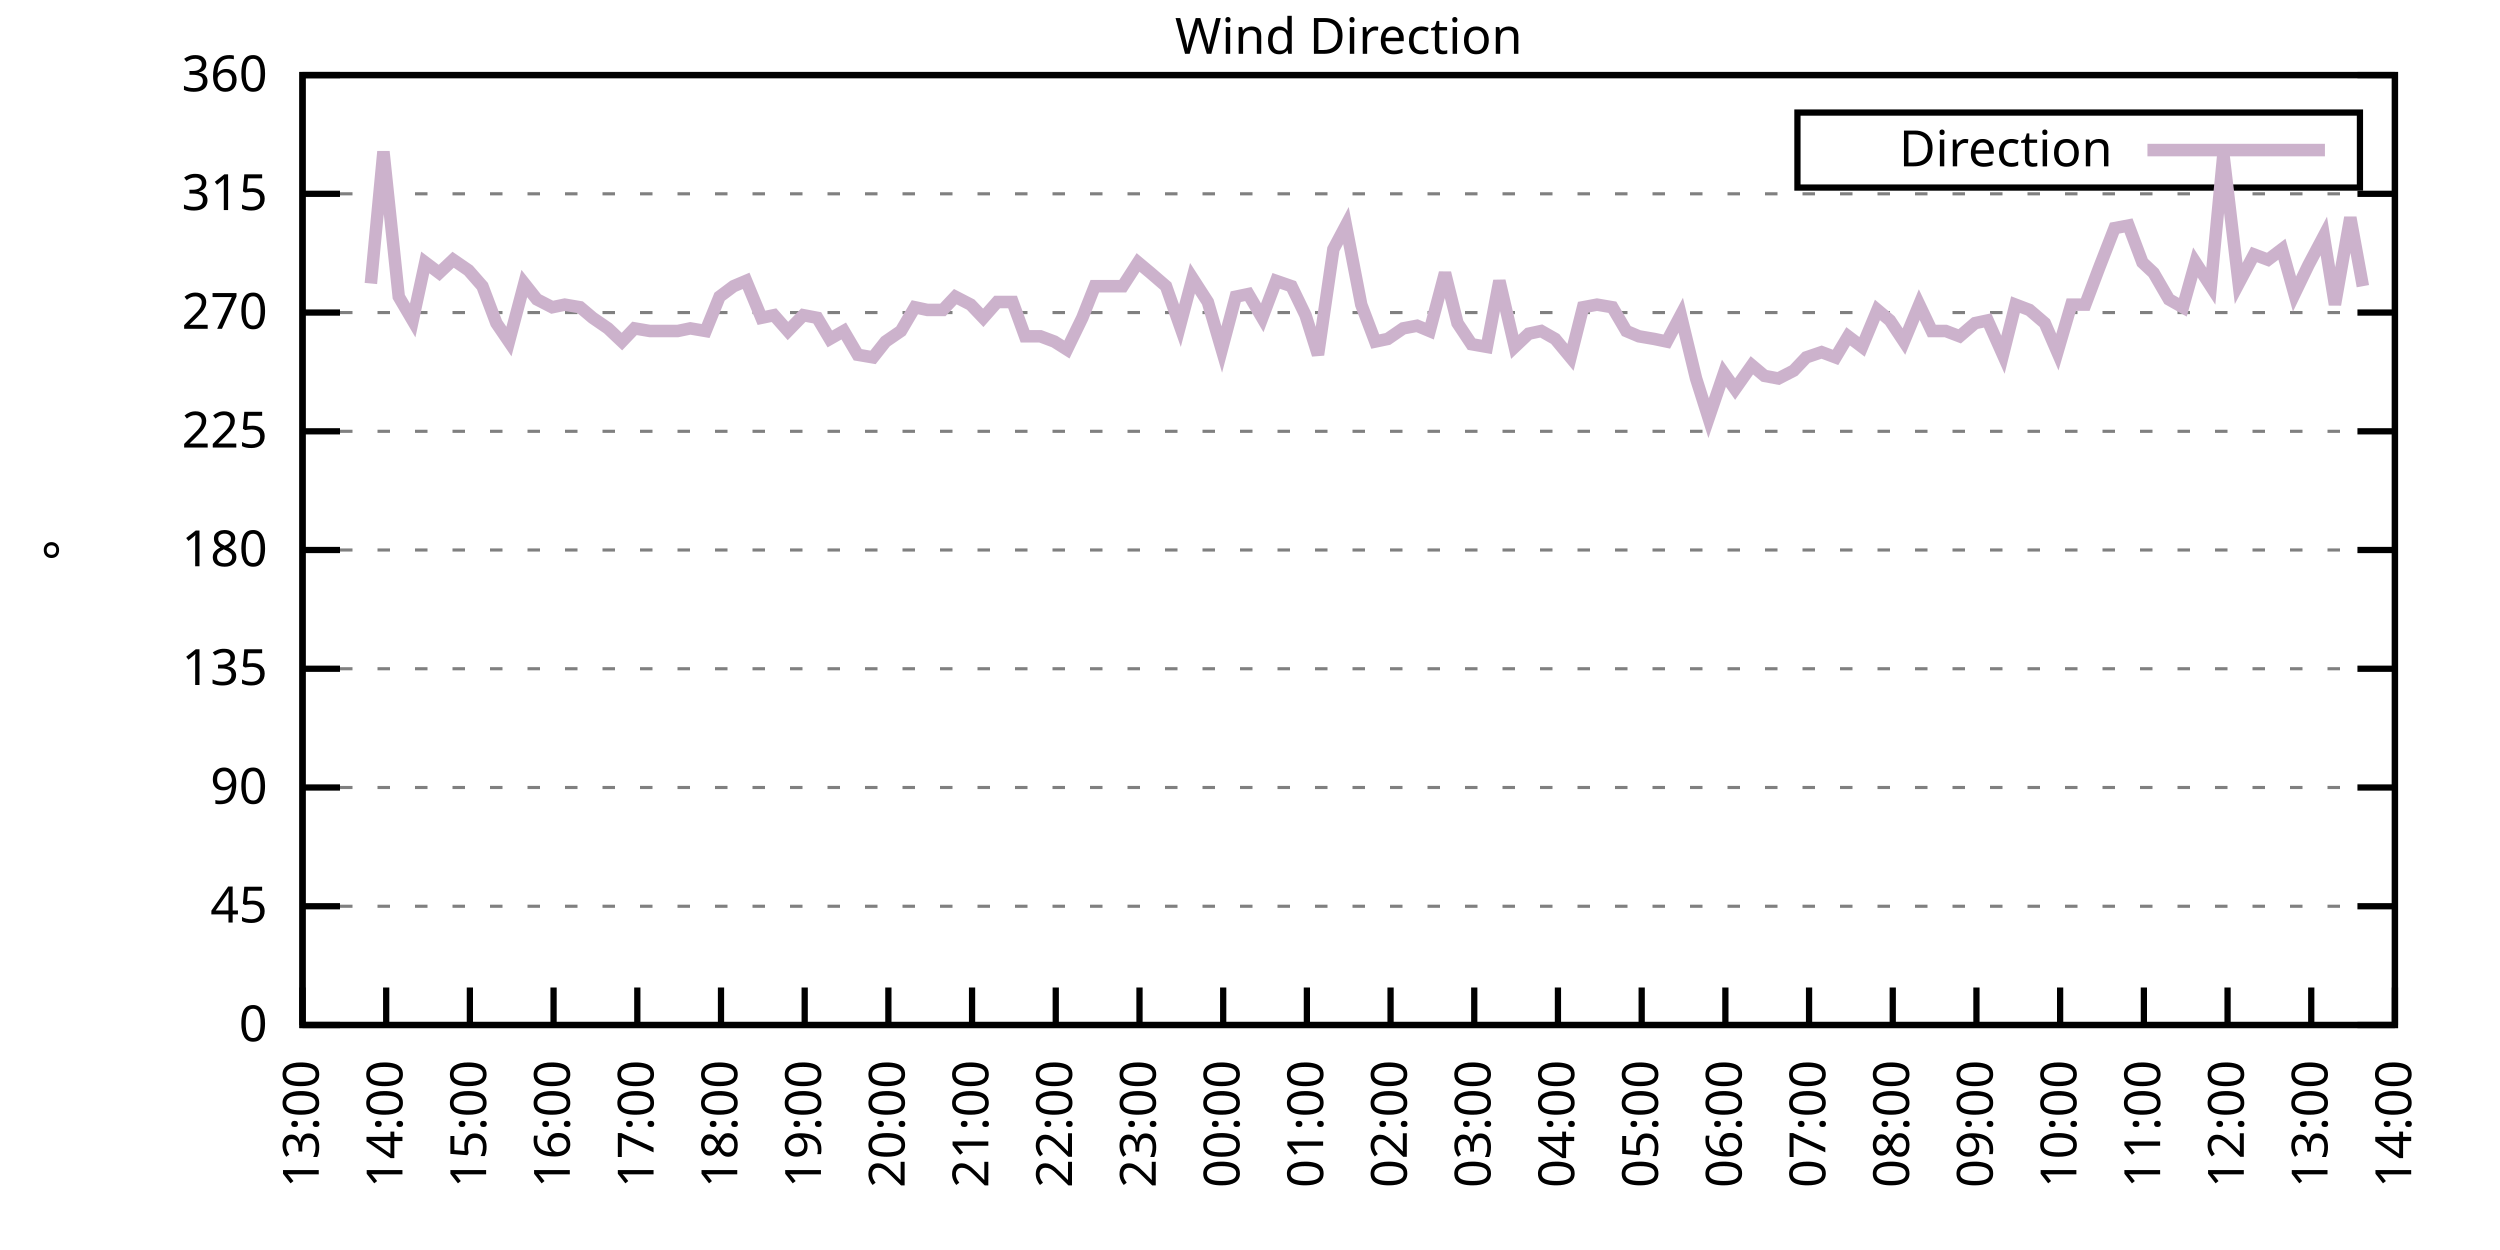
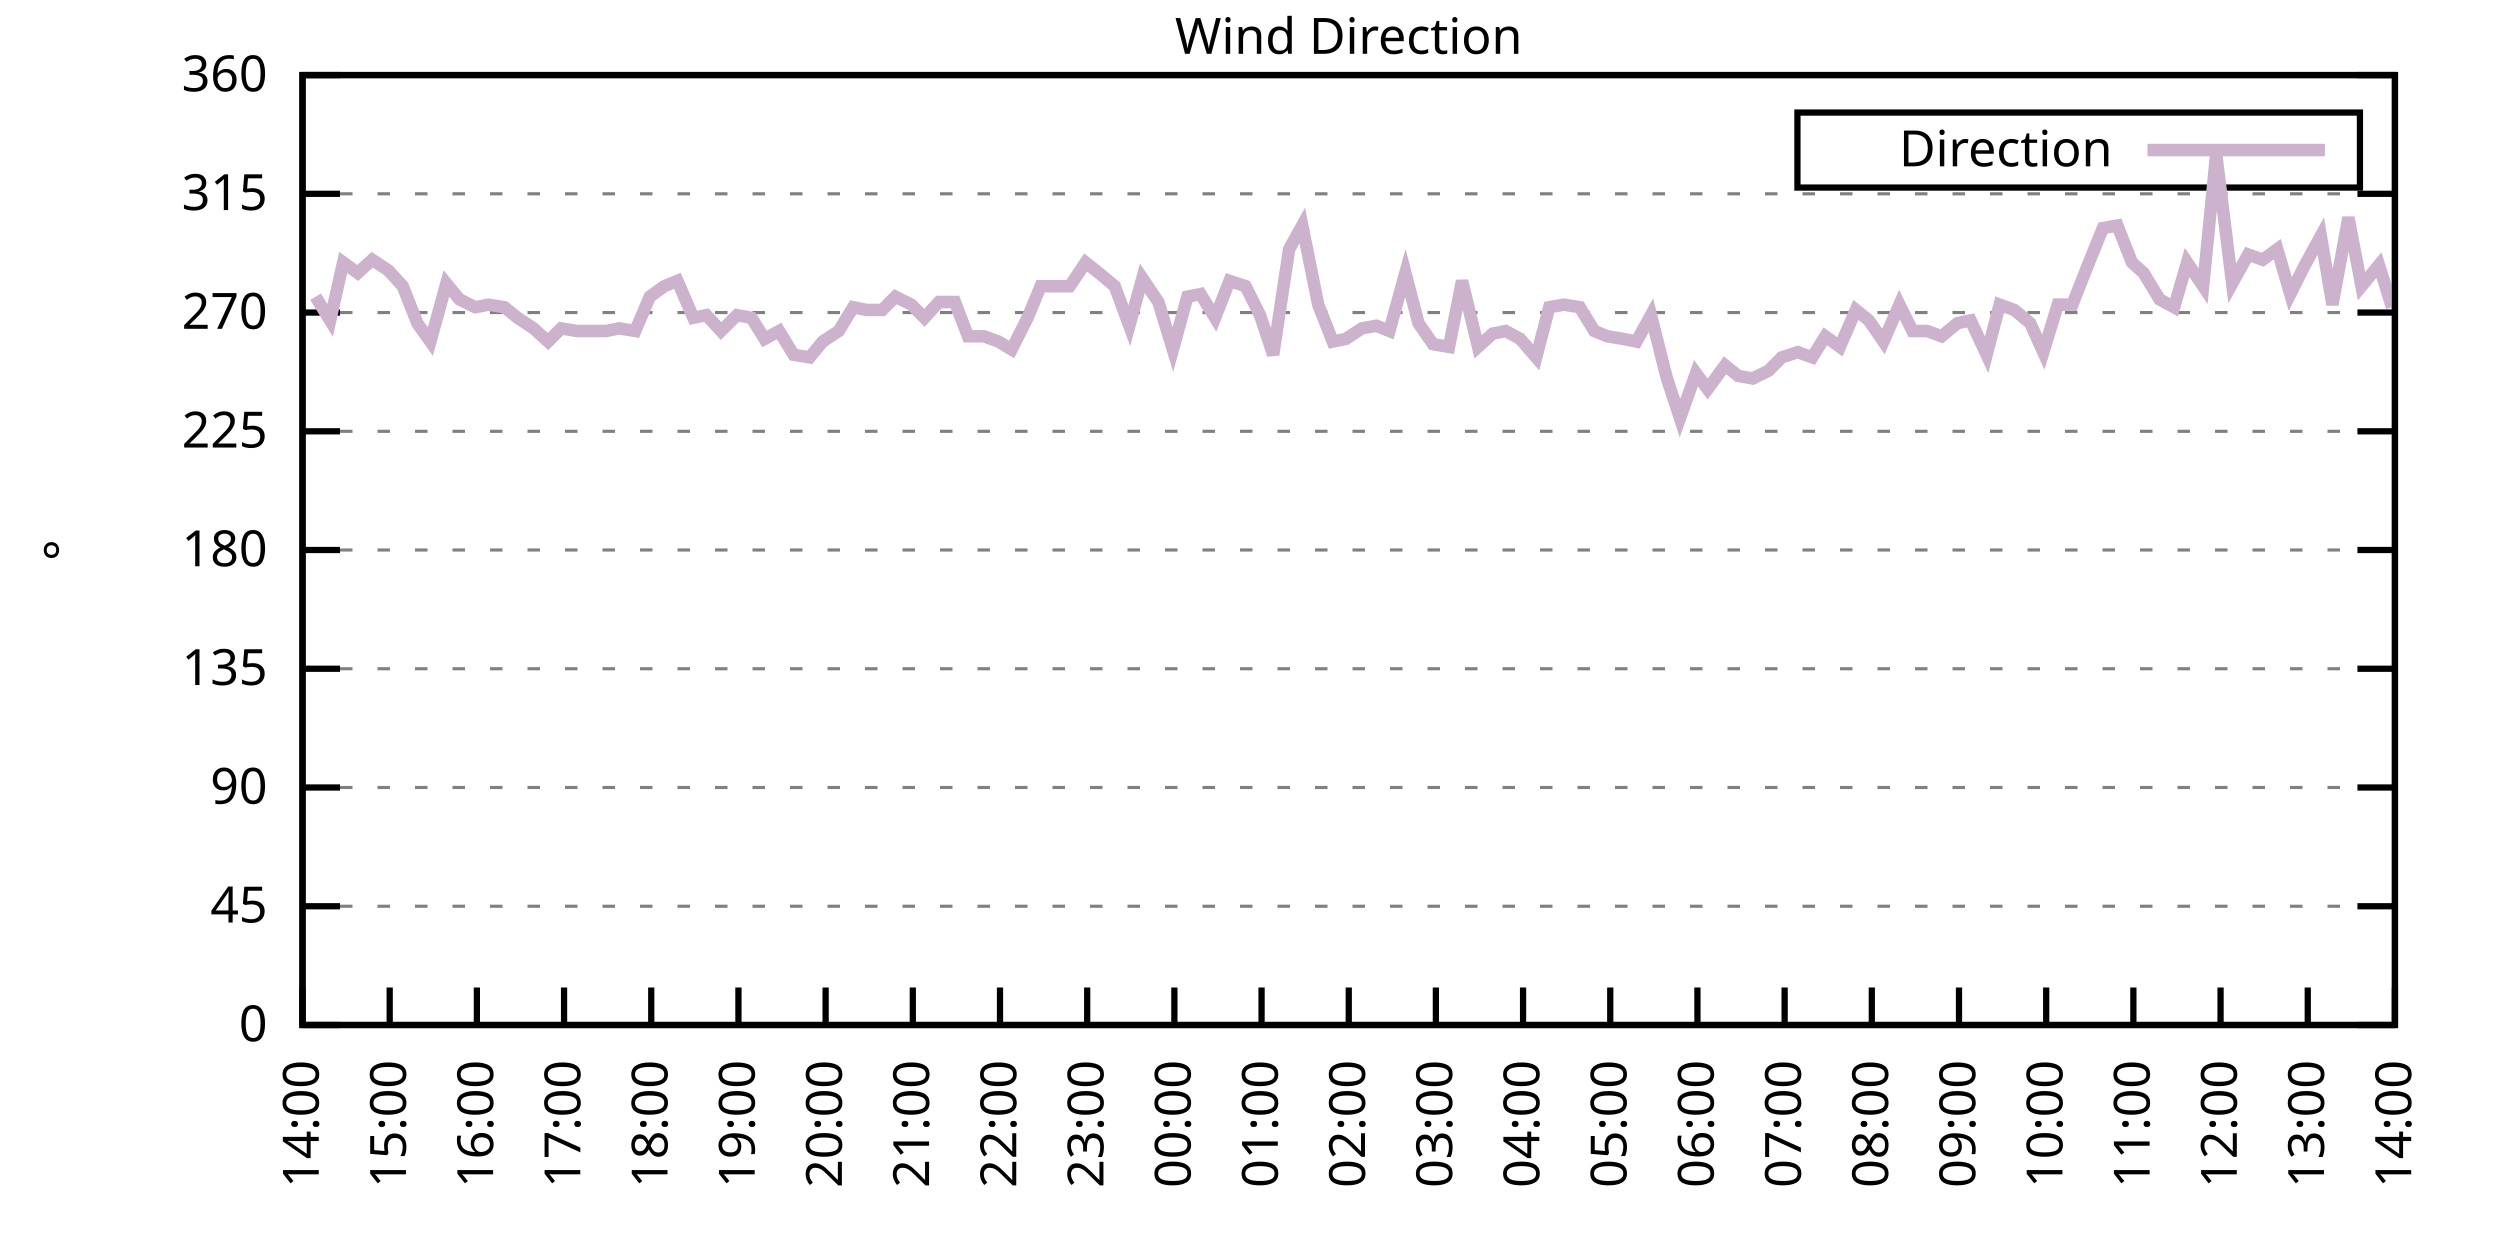
<svg xmlns="http://www.w3.org/2000/svg" xmlns:xlink="http://www.w3.org/1999/xlink" width="400" height="200" viewBox="0 0 400 200">
  <g id="gnuplot_canvas">
    <rect x="0" y="0" width="400" height="200" fill="none" />
    <defs>
      <circle id="gpDot" r="0.5" stroke-width="0.5" stroke="currentColor" />
      <path id="gpPt0" stroke-width="0.333" stroke="currentColor" d="M-1,0 h2 M0,-1 v2" />
      <path id="gpPt1" stroke-width="0.333" stroke="currentColor" d="M-1,-1 L1,1 M1,-1 L-1,1" />
      <path id="gpPt2" stroke-width="0.333" stroke="currentColor" d="M-1,0 L1,0 M0,-1 L0,1 M-1,-1 L1,1 M-1,1 L1,-1" />
      <rect id="gpPt3" stroke-width="0.333" stroke="currentColor" x="-1" y="-1" width="2" height="2" />
      <rect id="gpPt4" stroke-width="0.333" stroke="currentColor" fill="currentColor" x="-1" y="-1" width="2" height="2" />
      <circle id="gpPt5" stroke-width="0.333" stroke="currentColor" cx="0" cy="0" r="1" />
      <use xlink:href="#gpPt5" id="gpPt6" fill="currentColor" stroke="none" />
      <path id="gpPt7" stroke-width="0.333" stroke="currentColor" d="M0,-1.33 L-1.33,0.67 L1.33,0.67 z" />
      <use xlink:href="#gpPt7" id="gpPt8" fill="currentColor" stroke="none" />
      <use xlink:href="#gpPt7" id="gpPt9" stroke="currentColor" transform="rotate(180)" />
      <use xlink:href="#gpPt9" id="gpPt10" fill="currentColor" stroke="none" />
      <use xlink:href="#gpPt3" id="gpPt11" stroke="currentColor" transform="rotate(45)" />
      <use xlink:href="#gpPt11" id="gpPt12" fill="currentColor" stroke="none" />
      <path id="gpPt13" stroke-width="0.333" stroke="currentColor" d="M0,1.330 L1.265,0.411 L0.782,-1.067 L-0.782,-1.076 L-1.265,0.411 z" />
      <use xlink:href="#gpPt13" id="gpPt14" fill="currentColor" stroke="none" />
      <filter id="textbox" filterUnits="objectBoundingBox" x="0" y="0" height="1" width="1">
        <feFlood flood-color="white" flood-opacity="1" result="bgnd" />
        <feComposite in="SourceGraphic" in2="bgnd" operator="atop" />
      </filter>
      <filter id="greybox" filterUnits="objectBoundingBox" x="0" y="0" height="1" width="1">
        <feFlood flood-color="lightgrey" flood-opacity="1" result="grey" />
        <feComposite in="SourceGraphic" in2="grey" operator="atop" />
      </filter>
    </defs>
    <g fill="none" color="white" stroke="currentColor" stroke-width="1.00" stroke-linecap="butt" stroke-linejoin="miter">
</g>
    <g fill="none" color="black" stroke="currentColor" stroke-width="1.00" stroke-linecap="butt" stroke-linejoin="miter">
      <g stroke="none" shape-rendering="crispEdges">
        <polygon fill="rgb(255, 255, 255)" points="48.40,164.00 383.18,164.00 383.18,12.02 48.40,12.02 " />
      </g>
    </g>
    <g fill="none" color="black" stroke="currentColor" stroke-width="1.00" stroke-linecap="butt" stroke-linejoin="miter">
</g>
    <g fill="none" color="black" stroke="black" stroke-width="0.50" stroke-linecap="butt" stroke-linejoin="miter">
</g>
    <g fill="none" color="gray" stroke="currentColor" stroke-width="0.50" stroke-linecap="butt" stroke-linejoin="miter">
      <path stroke="gray" stroke-dasharray="2,4" class="gridline" d="M48.40,164.00 L383.19,164.00  " />
    </g>
    <g fill="none" color="gray" stroke="gray" stroke-width="1.00" stroke-linecap="butt" stroke-linejoin="miter">
</g>
    <g fill="none" color="black" stroke="currentColor" stroke-width="1.00" stroke-linecap="butt" stroke-linejoin="miter">
      <path stroke="black" d="M48.40,164.00 L54.40,164.00 M383.19,164.00 L377.19,164.00  " />
      <g transform="translate(42.80,166.60)" stroke="none" fill="black" font-family="Sans" font-size="8.00" text-anchor="end">
        <text>
          <tspan font-family="Sans"> 0</tspan>
        </text>
      </g>
    </g>
    <g fill="none" color="black" stroke="currentColor" stroke-width="1.00" stroke-linecap="butt" stroke-linejoin="miter">
</g>
    <g fill="none" color="black" stroke="black" stroke-width="0.50" stroke-linecap="butt" stroke-linejoin="miter">
</g>
    <g fill="none" color="gray" stroke="currentColor" stroke-width="0.50" stroke-linecap="butt" stroke-linejoin="miter">
      <path stroke="gray" stroke-dasharray="2,4" class="gridline" d="M48.40,145.00 L383.19,145.00  " />
    </g>
    <g fill="none" color="gray" stroke="gray" stroke-width="1.00" stroke-linecap="butt" stroke-linejoin="miter">
</g>
    <g fill="none" color="black" stroke="currentColor" stroke-width="1.00" stroke-linecap="butt" stroke-linejoin="miter">
      <path stroke="black" d="M48.40,145.00 L54.40,145.00 M383.19,145.00 L377.19,145.00  " />
      <g transform="translate(42.80,147.60)" stroke="none" fill="black" font-family="Sans" font-size="8.00" text-anchor="end">
        <text>
          <tspan font-family="Sans"> 45</tspan>
        </text>
      </g>
    </g>
    <g fill="none" color="black" stroke="currentColor" stroke-width="1.00" stroke-linecap="butt" stroke-linejoin="miter">
</g>
    <g fill="none" color="black" stroke="black" stroke-width="0.50" stroke-linecap="butt" stroke-linejoin="miter">
</g>
    <g fill="none" color="gray" stroke="currentColor" stroke-width="0.50" stroke-linecap="butt" stroke-linejoin="miter">
      <path stroke="gray" stroke-dasharray="2,4" class="gridline" d="M48.40,126.00 L383.19,126.00  " />
    </g>
    <g fill="none" color="gray" stroke="gray" stroke-width="1.00" stroke-linecap="butt" stroke-linejoin="miter">
</g>
    <g fill="none" color="black" stroke="currentColor" stroke-width="1.00" stroke-linecap="butt" stroke-linejoin="miter">
      <path stroke="black" d="M48.40,126.00 L54.40,126.00 M383.19,126.00 L377.19,126.00  " />
      <g transform="translate(42.80,128.60)" stroke="none" fill="black" font-family="Sans" font-size="8.00" text-anchor="end">
        <text>
          <tspan font-family="Sans"> 90</tspan>
        </text>
      </g>
    </g>
    <g fill="none" color="black" stroke="currentColor" stroke-width="1.00" stroke-linecap="butt" stroke-linejoin="miter">
</g>
    <g fill="none" color="black" stroke="black" stroke-width="0.50" stroke-linecap="butt" stroke-linejoin="miter">
</g>
    <g fill="none" color="gray" stroke="currentColor" stroke-width="0.50" stroke-linecap="butt" stroke-linejoin="miter">
      <path stroke="gray" stroke-dasharray="2,4" class="gridline" d="M48.40,107.00 L383.19,107.00  " />
    </g>
    <g fill="none" color="gray" stroke="gray" stroke-width="1.00" stroke-linecap="butt" stroke-linejoin="miter">
</g>
    <g fill="none" color="black" stroke="currentColor" stroke-width="1.00" stroke-linecap="butt" stroke-linejoin="miter">
      <path stroke="black" d="M48.40,107.00 L54.40,107.00 M383.19,107.00 L377.19,107.00  " />
      <g transform="translate(42.80,109.60)" stroke="none" fill="black" font-family="Sans" font-size="8.00" text-anchor="end">
        <text>
          <tspan font-family="Sans"> 135</tspan>
        </text>
      </g>
    </g>
    <g fill="none" color="black" stroke="currentColor" stroke-width="1.00" stroke-linecap="butt" stroke-linejoin="miter">
</g>
    <g fill="none" color="black" stroke="black" stroke-width="0.50" stroke-linecap="butt" stroke-linejoin="miter">
</g>
    <g fill="none" color="gray" stroke="currentColor" stroke-width="0.50" stroke-linecap="butt" stroke-linejoin="miter">
      <path stroke="gray" stroke-dasharray="2,4" class="gridline" d="M48.40,88.00 L383.19,88.00  " />
    </g>
    <g fill="none" color="gray" stroke="gray" stroke-width="1.00" stroke-linecap="butt" stroke-linejoin="miter">
</g>
    <g fill="none" color="black" stroke="currentColor" stroke-width="1.00" stroke-linecap="butt" stroke-linejoin="miter">
      <path stroke="black" d="M48.40,88.00 L54.40,88.00 M383.19,88.00 L377.19,88.00  " />
      <g transform="translate(42.80,90.60)" stroke="none" fill="black" font-family="Sans" font-size="8.00" text-anchor="end">
        <text>
          <tspan font-family="Sans"> 180</tspan>
        </text>
      </g>
    </g>
    <g fill="none" color="black" stroke="currentColor" stroke-width="1.00" stroke-linecap="butt" stroke-linejoin="miter">
</g>
    <g fill="none" color="black" stroke="black" stroke-width="0.50" stroke-linecap="butt" stroke-linejoin="miter">
</g>
    <g fill="none" color="gray" stroke="currentColor" stroke-width="0.50" stroke-linecap="butt" stroke-linejoin="miter">
      <path stroke="gray" stroke-dasharray="2,4" class="gridline" d="M48.40,69.01 L383.19,69.01  " />
    </g>
    <g fill="none" color="gray" stroke="gray" stroke-width="1.00" stroke-linecap="butt" stroke-linejoin="miter">
</g>
    <g fill="none" color="black" stroke="currentColor" stroke-width="1.00" stroke-linecap="butt" stroke-linejoin="miter">
      <path stroke="black" d="M48.40,69.01 L54.40,69.01 M383.19,69.01 L377.19,69.01  " />
      <g transform="translate(42.80,71.61)" stroke="none" fill="black" font-family="Sans" font-size="8.00" text-anchor="end">
        <text>
          <tspan font-family="Sans"> 225</tspan>
        </text>
      </g>
    </g>
    <g fill="none" color="black" stroke="currentColor" stroke-width="1.00" stroke-linecap="butt" stroke-linejoin="miter">
</g>
    <g fill="none" color="black" stroke="black" stroke-width="0.50" stroke-linecap="butt" stroke-linejoin="miter">
</g>
    <g fill="none" color="gray" stroke="currentColor" stroke-width="0.50" stroke-linecap="butt" stroke-linejoin="miter">
      <path stroke="gray" stroke-dasharray="2,4" class="gridline" d="M48.40,50.01 L383.19,50.01  " />
    </g>
    <g fill="none" color="gray" stroke="gray" stroke-width="1.00" stroke-linecap="butt" stroke-linejoin="miter">
</g>
    <g fill="none" color="black" stroke="currentColor" stroke-width="1.00" stroke-linecap="butt" stroke-linejoin="miter">
      <path stroke="black" d="M48.40,50.01 L54.40,50.01 M383.19,50.01 L377.19,50.01  " />
      <g transform="translate(42.80,52.61)" stroke="none" fill="black" font-family="Sans" font-size="8.00" text-anchor="end">
        <text>
          <tspan font-family="Sans"> 270</tspan>
        </text>
      </g>
    </g>
    <g fill="none" color="black" stroke="currentColor" stroke-width="1.00" stroke-linecap="butt" stroke-linejoin="miter">
</g>
    <g fill="none" color="black" stroke="black" stroke-width="0.50" stroke-linecap="butt" stroke-linejoin="miter">
</g>
    <g fill="none" color="gray" stroke="currentColor" stroke-width="0.50" stroke-linecap="butt" stroke-linejoin="miter">
      <path stroke="gray" stroke-dasharray="2,4" class="gridline" d="M48.40,31.01 L383.19,31.01  " />
    </g>
    <g fill="none" color="gray" stroke="gray" stroke-width="1.00" stroke-linecap="butt" stroke-linejoin="miter">
</g>
    <g fill="none" color="black" stroke="currentColor" stroke-width="1.00" stroke-linecap="butt" stroke-linejoin="miter">
      <path stroke="black" d="M48.40,31.01 L54.40,31.01 M383.19,31.01 L377.19,31.01  " />
      <g transform="translate(42.80,33.61)" stroke="none" fill="black" font-family="Sans" font-size="8.00" text-anchor="end">
        <text>
          <tspan font-family="Sans"> 315</tspan>
        </text>
      </g>
    </g>
    <g fill="none" color="black" stroke="currentColor" stroke-width="1.00" stroke-linecap="butt" stroke-linejoin="miter">
</g>
    <g fill="none" color="black" stroke="black" stroke-width="0.50" stroke-linecap="butt" stroke-linejoin="miter">
</g>
    <g fill="none" color="gray" stroke="currentColor" stroke-width="0.50" stroke-linecap="butt" stroke-linejoin="miter">
      <path stroke="gray" stroke-dasharray="2,4" class="gridline" d="M48.40,12.01 L383.19,12.01  " />
    </g>
    <g fill="none" color="gray" stroke="gray" stroke-width="1.00" stroke-linecap="butt" stroke-linejoin="miter">
</g>
    <g fill="none" color="black" stroke="currentColor" stroke-width="1.00" stroke-linecap="butt" stroke-linejoin="miter">
      <path stroke="black" d="M48.40,12.01 L54.40,12.01 M383.19,12.01 L377.19,12.01  " />
      <g transform="translate(42.80,14.61)" stroke="none" fill="black" font-family="Sans" font-size="8.00" text-anchor="end">
        <text>
          <tspan font-family="Sans"> 360</tspan>
        </text>
      </g>
    </g>
    <g fill="none" color="black" stroke="currentColor" stroke-width="1.00" stroke-linecap="butt" stroke-linejoin="miter">
      <path stroke="black" d="M48.40,164.00 L48.40,158.00  " />
      <g transform="translate(51.00,169.60) rotate(270.00)" stroke="none" fill="black" font-family="Sans" font-size="8.00" text-anchor="end">
        <text>
-           <tspan font-family="Sans">13:00</tspan>
-         </text>
-       </g>
-     </g>
-     <g fill="none" color="black" stroke="currentColor" stroke-width="1.00" stroke-linecap="butt" stroke-linejoin="miter">
-       <path stroke="black" d="M61.79,164.00 L61.79,158.00  " />
-       <g transform="translate(64.39,169.60) rotate(270.00)" stroke="none" fill="black" font-family="Sans" font-size="8.00" text-anchor="end">
-         <text>
          <tspan font-family="Sans">14:00</tspan>
        </text>
      </g>
    </g>
    <g fill="none" color="black" stroke="currentColor" stroke-width="1.00" stroke-linecap="butt" stroke-linejoin="miter">
-       <path stroke="black" d="M75.18,164.00 L75.18,158.00  " />
-       <g transform="translate(77.78,169.60) rotate(270.00)" stroke="none" fill="black" font-family="Sans" font-size="8.00" text-anchor="end">
+       <path stroke="black" d="M62.35,164.00 L62.35,158.00  " />
+       <g transform="translate(64.95,169.60) rotate(270.00)" stroke="none" fill="black" font-family="Sans" font-size="8.00" text-anchor="end">
        <text>
          <tspan font-family="Sans">15:00</tspan>
        </text>
      </g>
    </g>
    <g fill="none" color="black" stroke="currentColor" stroke-width="1.00" stroke-linecap="butt" stroke-linejoin="miter">
-       <path stroke="black" d="M88.57,164.00 L88.57,158.00  " />
-       <g transform="translate(91.17,169.60) rotate(270.00)" stroke="none" fill="black" font-family="Sans" font-size="8.00" text-anchor="end">
+       <path stroke="black" d="M76.30,164.00 L76.30,158.00  " />
+       <g transform="translate(78.90,169.60) rotate(270.00)" stroke="none" fill="black" font-family="Sans" font-size="8.00" text-anchor="end">
        <text>
          <tspan font-family="Sans">16:00</tspan>
        </text>
      </g>
    </g>
    <g fill="none" color="black" stroke="currentColor" stroke-width="1.00" stroke-linecap="butt" stroke-linejoin="miter">
-       <path stroke="black" d="M101.97,164.00 L101.97,158.00  " />
-       <g transform="translate(104.57,169.60) rotate(270.00)" stroke="none" fill="black" font-family="Sans" font-size="8.00" text-anchor="end">
+       <path stroke="black" d="M90.25,164.00 L90.25,158.00  " />
+       <g transform="translate(92.85,169.60) rotate(270.00)" stroke="none" fill="black" font-family="Sans" font-size="8.00" text-anchor="end">
        <text>
          <tspan font-family="Sans">17:00</tspan>
        </text>
      </g>
    </g>
    <g fill="none" color="black" stroke="currentColor" stroke-width="1.00" stroke-linecap="butt" stroke-linejoin="miter">
-       <path stroke="black" d="M115.36,164.00 L115.36,158.00  " />
-       <g transform="translate(117.96,169.60) rotate(270.00)" stroke="none" fill="black" font-family="Sans" font-size="8.00" text-anchor="end">
+       <path stroke="black" d="M104.20,164.00 L104.20,158.00  " />
+       <g transform="translate(106.80,169.60) rotate(270.00)" stroke="none" fill="black" font-family="Sans" font-size="8.00" text-anchor="end">
        <text>
          <tspan font-family="Sans">18:00</tspan>
        </text>
      </g>
    </g>
    <g fill="none" color="black" stroke="currentColor" stroke-width="1.00" stroke-linecap="butt" stroke-linejoin="miter">
-       <path stroke="black" d="M128.75,164.00 L128.75,158.00  " />
-       <g transform="translate(131.35,169.60) rotate(270.00)" stroke="none" fill="black" font-family="Sans" font-size="8.00" text-anchor="end">
+       <path stroke="black" d="M118.15,164.00 L118.15,158.00  " />
+       <g transform="translate(120.75,169.60) rotate(270.00)" stroke="none" fill="black" font-family="Sans" font-size="8.00" text-anchor="end">
        <text>
          <tspan font-family="Sans">19:00</tspan>
        </text>
      </g>
    </g>
    <g fill="none" color="black" stroke="currentColor" stroke-width="1.00" stroke-linecap="butt" stroke-linejoin="miter">
-       <path stroke="black" d="M142.14,164.00 L142.14,158.00  " />
-       <g transform="translate(144.74,169.60) rotate(270.00)" stroke="none" fill="black" font-family="Sans" font-size="8.00" text-anchor="end">
+       <path stroke="black" d="M132.10,164.00 L132.10,158.00  " />
+       <g transform="translate(134.70,169.60) rotate(270.00)" stroke="none" fill="black" font-family="Sans" font-size="8.00" text-anchor="end">
        <text>
          <tspan font-family="Sans">20:00</tspan>
        </text>
      </g>
    </g>
    <g fill="none" color="black" stroke="currentColor" stroke-width="1.00" stroke-linecap="butt" stroke-linejoin="miter">
-       <path stroke="black" d="M155.53,164.00 L155.53,158.00  " />
-       <g transform="translate(158.13,169.60) rotate(270.00)" stroke="none" fill="black" font-family="Sans" font-size="8.00" text-anchor="end">
+       <path stroke="black" d="M146.05,164.00 L146.05,158.00  " />
+       <g transform="translate(148.65,169.60) rotate(270.00)" stroke="none" fill="black" font-family="Sans" font-size="8.00" text-anchor="end">
        <text>
          <tspan font-family="Sans">21:00</tspan>
        </text>
      </g>
    </g>
    <g fill="none" color="black" stroke="currentColor" stroke-width="1.00" stroke-linecap="butt" stroke-linejoin="miter">
-       <path stroke="black" d="M168.92,164.00 L168.92,158.00  " />
-       <g transform="translate(171.52,169.60) rotate(270.00)" stroke="none" fill="black" font-family="Sans" font-size="8.00" text-anchor="end">
+       <path stroke="black" d="M160.00,164.00 L160.00,158.00  " />
+       <g transform="translate(162.60,169.60) rotate(270.00)" stroke="none" fill="black" font-family="Sans" font-size="8.00" text-anchor="end">
        <text>
          <tspan font-family="Sans">22:00</tspan>
        </text>
      </g>
    </g>
    <g fill="none" color="black" stroke="currentColor" stroke-width="1.00" stroke-linecap="butt" stroke-linejoin="miter">
-       <path stroke="black" d="M182.32,164.00 L182.32,158.00  " />
-       <g transform="translate(184.92,169.60) rotate(270.00)" stroke="none" fill="black" font-family="Sans" font-size="8.00" text-anchor="end">
+       <path stroke="black" d="M173.95,164.00 L173.95,158.00  " />
+       <g transform="translate(176.55,169.60) rotate(270.00)" stroke="none" fill="black" font-family="Sans" font-size="8.00" text-anchor="end">
        <text>
          <tspan font-family="Sans">23:00</tspan>
        </text>
      </g>
    </g>
    <g fill="none" color="black" stroke="currentColor" stroke-width="1.00" stroke-linecap="butt" stroke-linejoin="miter">
-       <path stroke="black" d="M195.71,164.00 L195.71,158.00  " />
-       <g transform="translate(198.31,169.60) rotate(270.00)" stroke="none" fill="black" font-family="Sans" font-size="8.00" text-anchor="end">
+       <path stroke="black" d="M187.90,164.00 L187.90,158.00  " />
+       <g transform="translate(190.50,169.60) rotate(270.00)" stroke="none" fill="black" font-family="Sans" font-size="8.00" text-anchor="end">
        <text>
          <tspan font-family="Sans">00:00</tspan>
        </text>
      </g>
    </g>
    <g fill="none" color="black" stroke="currentColor" stroke-width="1.00" stroke-linecap="butt" stroke-linejoin="miter">
-       <path stroke="black" d="M209.10,164.00 L209.10,158.00  " />
-       <g transform="translate(211.70,169.60) rotate(270.00)" stroke="none" fill="black" font-family="Sans" font-size="8.00" text-anchor="end">
+       <path stroke="black" d="M201.85,164.00 L201.85,158.00  " />
+       <g transform="translate(204.45,169.60) rotate(270.00)" stroke="none" fill="black" font-family="Sans" font-size="8.00" text-anchor="end">
        <text>
          <tspan font-family="Sans">01:00</tspan>
        </text>
      </g>
    </g>
    <g fill="none" color="black" stroke="currentColor" stroke-width="1.00" stroke-linecap="butt" stroke-linejoin="miter">
-       <path stroke="black" d="M222.49,164.00 L222.49,158.00  " />
-       <g transform="translate(225.09,169.60) rotate(270.00)" stroke="none" fill="black" font-family="Sans" font-size="8.00" text-anchor="end">
+       <path stroke="black" d="M215.80,164.00 L215.80,158.00  " />
+       <g transform="translate(218.40,169.60) rotate(270.00)" stroke="none" fill="black" font-family="Sans" font-size="8.00" text-anchor="end">
        <text>
          <tspan font-family="Sans">02:00</tspan>
        </text>
      </g>
    </g>
    <g fill="none" color="black" stroke="currentColor" stroke-width="1.00" stroke-linecap="butt" stroke-linejoin="miter">
-       <path stroke="black" d="M235.88,164.00 L235.88,158.00  " />
-       <g transform="translate(238.48,169.60) rotate(270.00)" stroke="none" fill="black" font-family="Sans" font-size="8.00" text-anchor="end">
+       <path stroke="black" d="M229.74,164.00 L229.74,158.00  " />
+       <g transform="translate(232.34,169.60) rotate(270.00)" stroke="none" fill="black" font-family="Sans" font-size="8.00" text-anchor="end">
        <text>
          <tspan font-family="Sans">03:00</tspan>
        </text>
      </g>
    </g>
    <g fill="none" color="black" stroke="currentColor" stroke-width="1.00" stroke-linecap="butt" stroke-linejoin="miter">
-       <path stroke="black" d="M249.27,164.00 L249.27,158.00  " />
-       <g transform="translate(251.87,169.60) rotate(270.00)" stroke="none" fill="black" font-family="Sans" font-size="8.00" text-anchor="end">
+       <path stroke="black" d="M243.69,164.00 L243.69,158.00  " />
+       <g transform="translate(246.29,169.60) rotate(270.00)" stroke="none" fill="black" font-family="Sans" font-size="8.00" text-anchor="end">
        <text>
          <tspan font-family="Sans">04:00</tspan>
        </text>
      </g>
    </g>
    <g fill="none" color="black" stroke="currentColor" stroke-width="1.00" stroke-linecap="butt" stroke-linejoin="miter">
-       <path stroke="black" d="M262.67,164.00 L262.67,158.00  " />
-       <g transform="translate(265.27,169.60) rotate(270.00)" stroke="none" fill="black" font-family="Sans" font-size="8.00" text-anchor="end">
+       <path stroke="black" d="M257.64,164.00 L257.64,158.00  " />
+       <g transform="translate(260.24,169.60) rotate(270.00)" stroke="none" fill="black" font-family="Sans" font-size="8.00" text-anchor="end">
        <text>
          <tspan font-family="Sans">05:00</tspan>
        </text>
      </g>
    </g>
    <g fill="none" color="black" stroke="currentColor" stroke-width="1.00" stroke-linecap="butt" stroke-linejoin="miter">
-       <path stroke="black" d="M276.06,164.00 L276.06,158.00  " />
-       <g transform="translate(278.66,169.60) rotate(270.00)" stroke="none" fill="black" font-family="Sans" font-size="8.00" text-anchor="end">
+       <path stroke="black" d="M271.59,164.00 L271.59,158.00  " />
+       <g transform="translate(274.19,169.60) rotate(270.00)" stroke="none" fill="black" font-family="Sans" font-size="8.00" text-anchor="end">
        <text>
          <tspan font-family="Sans">06:00</tspan>
        </text>
      </g>
    </g>
    <g fill="none" color="black" stroke="currentColor" stroke-width="1.00" stroke-linecap="butt" stroke-linejoin="miter">
-       <path stroke="black" d="M289.45,164.00 L289.45,158.00  " />
-       <g transform="translate(292.05,169.60) rotate(270.00)" stroke="none" fill="black" font-family="Sans" font-size="8.00" text-anchor="end">
+       <path stroke="black" d="M285.54,164.00 L285.54,158.00  " />
+       <g transform="translate(288.14,169.60) rotate(270.00)" stroke="none" fill="black" font-family="Sans" font-size="8.00" text-anchor="end">
        <text>
          <tspan font-family="Sans">07:00</tspan>
        </text>
      </g>
    </g>
    <g fill="none" color="black" stroke="currentColor" stroke-width="1.00" stroke-linecap="butt" stroke-linejoin="miter">
-       <path stroke="black" d="M302.84,164.00 L302.84,158.00  " />
-       <g transform="translate(305.44,169.60) rotate(270.00)" stroke="none" fill="black" font-family="Sans" font-size="8.00" text-anchor="end">
+       <path stroke="black" d="M299.49,164.00 L299.49,158.00  " />
+       <g transform="translate(302.09,169.60) rotate(270.00)" stroke="none" fill="black" font-family="Sans" font-size="8.00" text-anchor="end">
        <text>
          <tspan font-family="Sans">08:00</tspan>
        </text>
      </g>
    </g>
    <g fill="none" color="black" stroke="currentColor" stroke-width="1.00" stroke-linecap="butt" stroke-linejoin="miter">
-       <path stroke="black" d="M316.23,164.00 L316.23,158.00  " />
-       <g transform="translate(318.83,169.60) rotate(270.00)" stroke="none" fill="black" font-family="Sans" font-size="8.00" text-anchor="end">
+       <path stroke="black" d="M313.44,164.00 L313.44,158.00  " />
+       <g transform="translate(316.04,169.60) rotate(270.00)" stroke="none" fill="black" font-family="Sans" font-size="8.00" text-anchor="end">
        <text>
          <tspan font-family="Sans">09:00</tspan>
        </text>
      </g>
    </g>
    <g fill="none" color="black" stroke="currentColor" stroke-width="1.00" stroke-linecap="butt" stroke-linejoin="miter">
-       <path stroke="black" d="M329.62,164.00 L329.62,158.00  " />
-       <g transform="translate(332.22,169.60) rotate(270.00)" stroke="none" fill="black" font-family="Sans" font-size="8.00" text-anchor="end">
+       <path stroke="black" d="M327.39,164.00 L327.39,158.00  " />
+       <g transform="translate(329.99,169.60) rotate(270.00)" stroke="none" fill="black" font-family="Sans" font-size="8.00" text-anchor="end">
        <text>
          <tspan font-family="Sans">10:00</tspan>
        </text>
      </g>
    </g>
    <g fill="none" color="black" stroke="currentColor" stroke-width="1.00" stroke-linecap="butt" stroke-linejoin="miter">
-       <path stroke="black" d="M343.02,164.00 L343.02,158.00  " />
-       <g transform="translate(345.62,169.60) rotate(270.00)" stroke="none" fill="black" font-family="Sans" font-size="8.00" text-anchor="end">
+       <path stroke="black" d="M341.34,164.00 L341.34,158.00  " />
+       <g transform="translate(343.94,169.60) rotate(270.00)" stroke="none" fill="black" font-family="Sans" font-size="8.00" text-anchor="end">
        <text>
          <tspan font-family="Sans">11:00</tspan>
        </text>
      </g>
    </g>
    <g fill="none" color="black" stroke="currentColor" stroke-width="1.00" stroke-linecap="butt" stroke-linejoin="miter">
-       <path stroke="black" d="M356.41,164.00 L356.41,158.00  " />
-       <g transform="translate(359.01,169.60) rotate(270.00)" stroke="none" fill="black" font-family="Sans" font-size="8.00" text-anchor="end">
+       <path stroke="black" d="M355.29,164.00 L355.29,158.00  " />
+       <g transform="translate(357.89,169.60) rotate(270.00)" stroke="none" fill="black" font-family="Sans" font-size="8.00" text-anchor="end">
        <text>
          <tspan font-family="Sans">12:00</tspan>
        </text>
      </g>
    </g>
    <g fill="none" color="black" stroke="currentColor" stroke-width="1.00" stroke-linecap="butt" stroke-linejoin="miter">
-       <path stroke="black" d="M369.80,164.00 L369.80,158.00  " />
-       <g transform="translate(372.40,169.60) rotate(270.00)" stroke="none" fill="black" font-family="Sans" font-size="8.00" text-anchor="end">
+       <path stroke="black" d="M369.24,164.00 L369.24,158.00  " />
+       <g transform="translate(371.84,169.60) rotate(270.00)" stroke="none" fill="black" font-family="Sans" font-size="8.00" text-anchor="end">
        <text>
          <tspan font-family="Sans">13:00</tspan>
        </text>
      </g>
    </g>
    <g fill="none" color="black" stroke="currentColor" stroke-width="1.00" stroke-linecap="butt" stroke-linejoin="miter">
      <path stroke="black" d="M383.19,164.00 L383.19,158.00  " />
      <g transform="translate(385.79,169.60) rotate(270.00)" stroke="none" fill="black" font-family="Sans" font-size="8.00" text-anchor="end">
        <text>
          <tspan font-family="Sans">14:00</tspan>
        </text>
      </g>
    </g>
    <g fill="none" color="black" stroke="currentColor" stroke-width="1.00" stroke-linecap="butt" stroke-linejoin="miter">
</g>
    <g fill="none" color="black" stroke="currentColor" stroke-width="1.00" stroke-linecap="butt" stroke-linejoin="miter">
      <path stroke="black" d="M48.40,12.01 L48.40,164.00 L383.19,164.00 L383.19,12.01 L48.40,12.01 Z  " />
    </g>
    <g fill="none" color="black" stroke="currentColor" stroke-width="1.00" stroke-linecap="butt" stroke-linejoin="miter">
</g>
    <g fill="none" color="black" stroke="currentColor" stroke-width="1.00" stroke-linecap="butt" stroke-linejoin="miter">
      <path stroke="black" d="M287.59,30.01 L287.59,18.01 L377.59,18.01 L377.59,30.01 L287.59,30.01 Z  " />
    </g>
    <g id="Wind_direction_plot_1">
      <g fill="none" color="white" stroke="black" stroke-width="2.00" stroke-linecap="butt" stroke-linejoin="miter">
</g>
      <g fill="none" color="black" stroke="currentColor" stroke-width="2.00" stroke-linecap="butt" stroke-linejoin="miter">
        <g transform="translate(337.99,26.61)" stroke="none" fill="black" font-family="Sans" font-size="8.00" text-anchor="end">
          <text>
            <tspan font-family="Sans">Direction</tspan>
          </text>
        </g>
      </g>
      <g fill="none" color="black" stroke="currentColor" stroke-width="2.00" stroke-linecap="butt" stroke-linejoin="miter">
-         <path stroke="rgb(204, 178, 204)" d="M343.59,24.01 L371.99,24.01 M59.34,45.36 L61.35,24.25 L63.80,47.47 L66.03,51.27 L68.04,41.99 L70.27,43.67   L72.50,41.56 L74.96,43.25 L77.19,45.79 L79.42,51.70 L81.43,54.65 L83.89,45.36 L85.90,47.90 L88.35,49.16   L90.36,48.74 L92.82,49.16 L94.82,50.85 L97.28,52.54 L99.51,54.65 L101.52,52.54 L103.98,52.96 L105.98,52.96   L108.44,52.96 L110.45,52.54 L112.90,52.96 L115.13,47.47 L117.37,45.79 L119.38,44.94 L121.83,50.85 L123.84,50.43   L126.07,52.96 L128.53,50.43 L130.76,50.85 L132.77,54.23 L135.00,52.96 L137.23,56.76 L139.69,57.18 L141.69,54.65   L144.15,52.96 L146.38,49.16 L148.39,49.59 L150.85,49.59 L152.85,47.47 L155.31,48.74 L157.32,50.85 L159.55,48.32   L162.01,48.32 L164.01,53.81 L166.47,53.81 L168.70,54.65 L170.71,55.92 L173.17,50.85 L175.17,45.79 L177.41,45.79   L179.64,45.79 L182.09,41.99 L184.10,43.67 L186.56,45.79 L188.79,52.12 L190.80,44.52 L193.25,48.32 L195.48,55.92   L197.72,47.47 L199.73,47.05 L201.96,50.85 L204.19,44.94 L206.64,45.79 L208.88,50.43 L210.88,56.76 L213.34,39.87   L215.35,36.08 L217.80,48.74 L220.04,54.65 L222.04,54.23 L224.50,52.54 L226.73,52.12 L228.74,52.96 L231.20,43.67   L233.20,51.70 L235.44,55.07 L237.89,55.50 L239.90,44.94 L242.36,55.50 L244.59,53.39 L246.60,52.96 L248.83,54.23   L251.28,57.18 L253.29,49.16 L255.52,48.74 L257.98,49.16 L260.21,52.96 L262.22,53.81 L264.67,54.23 L266.68,54.65   L268.92,50.43 L271.37,60.56 L273.38,66.90 L275.83,59.72 L277.62,62.25 L280.30,58.45 L282.31,60.14 L284.54,60.56   L286.99,59.30 L289.00,57.18 L291.46,56.34 L293.69,57.18 L295.70,53.81 L297.93,55.50 L300.39,49.59 L302.39,51.27   L304.63,54.65 L307.08,48.74 L309.09,52.96 L311.32,52.96 L313.55,53.81 L316.01,51.70 L318.02,51.27 L320.47,56.76   L322.48,48.74 L324.71,49.59 L327.17,51.70 L329.18,56.34 L331.41,48.74 L333.64,48.74 L335.87,42.83 L338.33,36.50   L340.56,36.08 L342.79,41.99 L344.58,43.67 L347.03,47.90 L349.26,49.16 L351.27,41.99 L353.73,45.79 L355.74,24.68   L358.19,45.36 L360.65,40.72 L362.88,41.56 L365.11,39.87 L367.12,47.05 L369.35,42.41 L371.81,37.76 L373.59,48.74   L376.05,34.81 L378.06,45.79  " />
+         <path stroke="rgb(204, 178, 204)" d="M343.59,24.01 L371.99,24.01 M50.49,47.47 L52.82,51.27 L54.91,41.99 L57.23,43.67 L59.56,41.56 L62.12,43.25   L64.44,45.79 L66.77,51.70 L68.86,54.65 L71.42,45.36 L73.51,47.90 L76.07,49.16 L78.16,48.74 L80.72,49.16   L82.81,50.85 L85.37,52.54 L87.69,54.65 L89.78,52.54 L92.34,52.96 L94.43,52.96 L96.99,52.96 L99.08,52.54   L101.64,52.96 L103.97,47.47 L106.29,45.79 L108.38,44.94 L110.94,50.85 L113.03,50.43 L115.36,52.96 L117.92,50.43   L120.24,50.85 L122.33,54.23 L124.66,52.96 L126.98,56.76 L129.54,57.18 L131.63,54.65 L134.19,52.96 L136.51,49.16   L138.61,49.59 L141.16,49.59 L143.26,47.47 L145.81,48.74 L147.91,50.85 L150.23,48.32 L152.79,48.32 L154.88,53.81   L157.44,53.81 L159.76,54.65 L161.86,55.92 L164.41,50.85 L166.51,45.79 L168.83,45.79 L171.16,45.79 L173.71,41.99   L175.81,43.67 L178.36,45.79 L180.69,52.12 L182.78,44.52 L185.34,48.32 L187.66,55.92 L189.99,47.47 L192.08,47.05   L194.41,50.85 L196.73,44.94 L199.29,45.79 L201.61,50.43 L203.71,56.76 L206.26,39.87 L208.36,36.08 L210.91,48.74   L213.24,54.65 L215.33,54.23 L217.89,52.54 L220.21,52.12 L222.30,52.96 L224.86,43.67 L226.95,51.70 L229.28,55.07   L231.84,55.50 L233.93,44.94 L236.49,55.50 L238.81,53.39 L240.90,52.96 L243.23,54.23 L245.79,57.18 L247.88,49.16   L250.20,48.74 L252.76,49.16 L255.09,52.96 L257.18,53.81 L259.74,54.23 L261.83,54.65 L264.15,50.43 L266.71,60.56   L268.80,66.90 L271.36,59.72 L273.22,62.25 L276.01,58.45 L278.10,60.14 L280.43,60.56 L282.99,59.30 L285.08,57.18   L287.64,56.34 L289.96,57.18 L292.05,53.81 L294.38,55.50 L296.94,49.59 L299.03,51.27 L301.35,54.65 L303.91,48.74   L306.00,52.96 L308.33,52.96 L310.65,53.81 L313.21,51.70 L315.30,51.27 L317.86,56.76 L319.95,48.74 L322.28,49.59   L324.83,51.70 L326.93,56.34 L329.25,48.74 L331.58,48.74 L333.90,42.83 L336.46,36.50 L338.78,36.08 L341.11,41.99   L342.97,43.67 L345.53,47.90 L347.85,49.16 L349.94,41.99 L352.50,45.79 L354.59,24.68 L357.15,45.36 L359.71,40.72   L362.03,41.56 L364.36,39.87 L366.45,47.05 L368.78,42.41 L371.33,37.76 L373.19,48.74 L375.75,34.81 L377.84,45.79   L380.63,42.41 L382.73,49.16  " />
      </g>
    </g>
    <g fill="none" color="black" stroke="currentColor" stroke-width="2.00" stroke-linecap="butt" stroke-linejoin="miter">
</g>
    <g fill="none" color="black" stroke="black" stroke-width="1.00" stroke-linecap="butt" stroke-linejoin="miter">
</g>
    <g fill="none" color="black" stroke="currentColor" stroke-width="1.00" stroke-linecap="butt" stroke-linejoin="miter">
      <path stroke="black" d="M48.40,12.01 L48.40,164.00 L383.19,164.00 L383.19,12.01 L48.40,12.01 Z  " />
      <g transform="translate(12.80,88.01) rotate(270.00)" stroke="none" fill="black" font-family="Sans" font-size="8.00" text-anchor="middle">
        <text>
          <tspan font-family="Sans">°</tspan>
        </text>
      </g>
    </g>
    <g fill="none" color="black" stroke="currentColor" stroke-width="1.00" stroke-linecap="butt" stroke-linejoin="miter">
</g>
    <g fill="none" color="black" stroke="currentColor" stroke-width="1.00" stroke-linecap="butt" stroke-linejoin="miter">
      <g transform="translate(215.79,8.61)" stroke="none" fill="black" font-family="Sans" font-size="8.00" text-anchor="middle">
        <text>
          <tspan font-family="Sans">Wind Direction</tspan>
        </text>
      </g>
    </g>
    <g fill="none" color="black" stroke="currentColor" stroke-width="1.00" stroke-linecap="butt" stroke-linejoin="miter">
</g>
  </g>
</svg>
